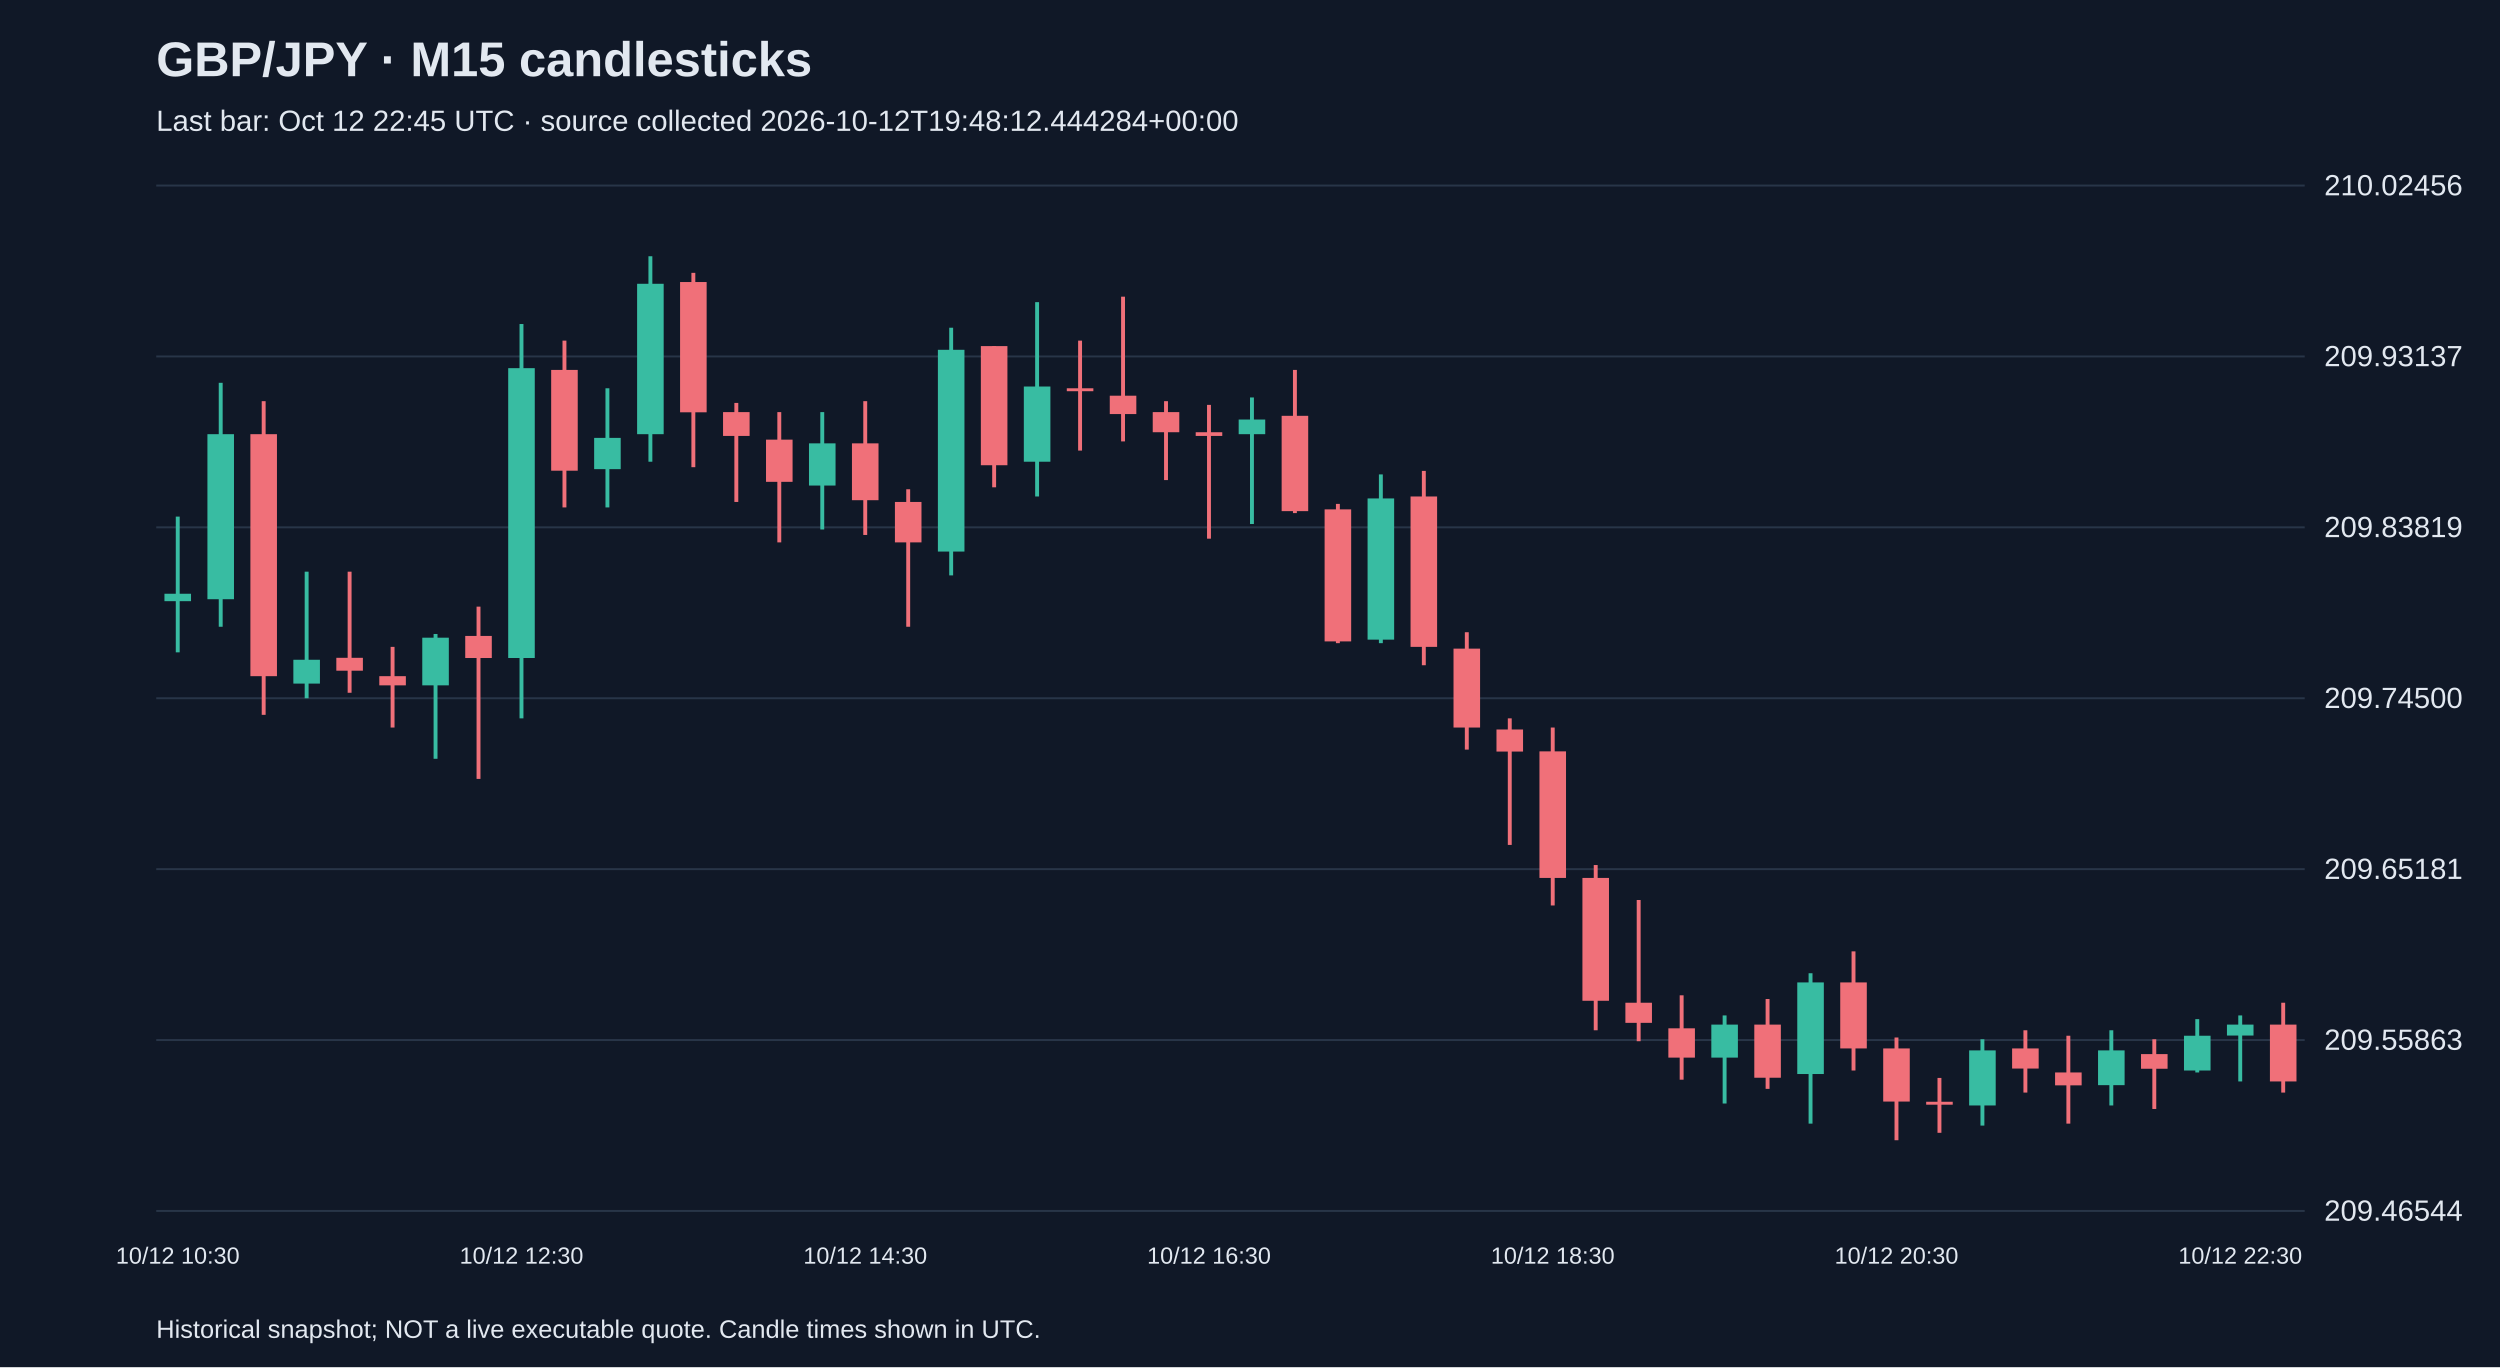
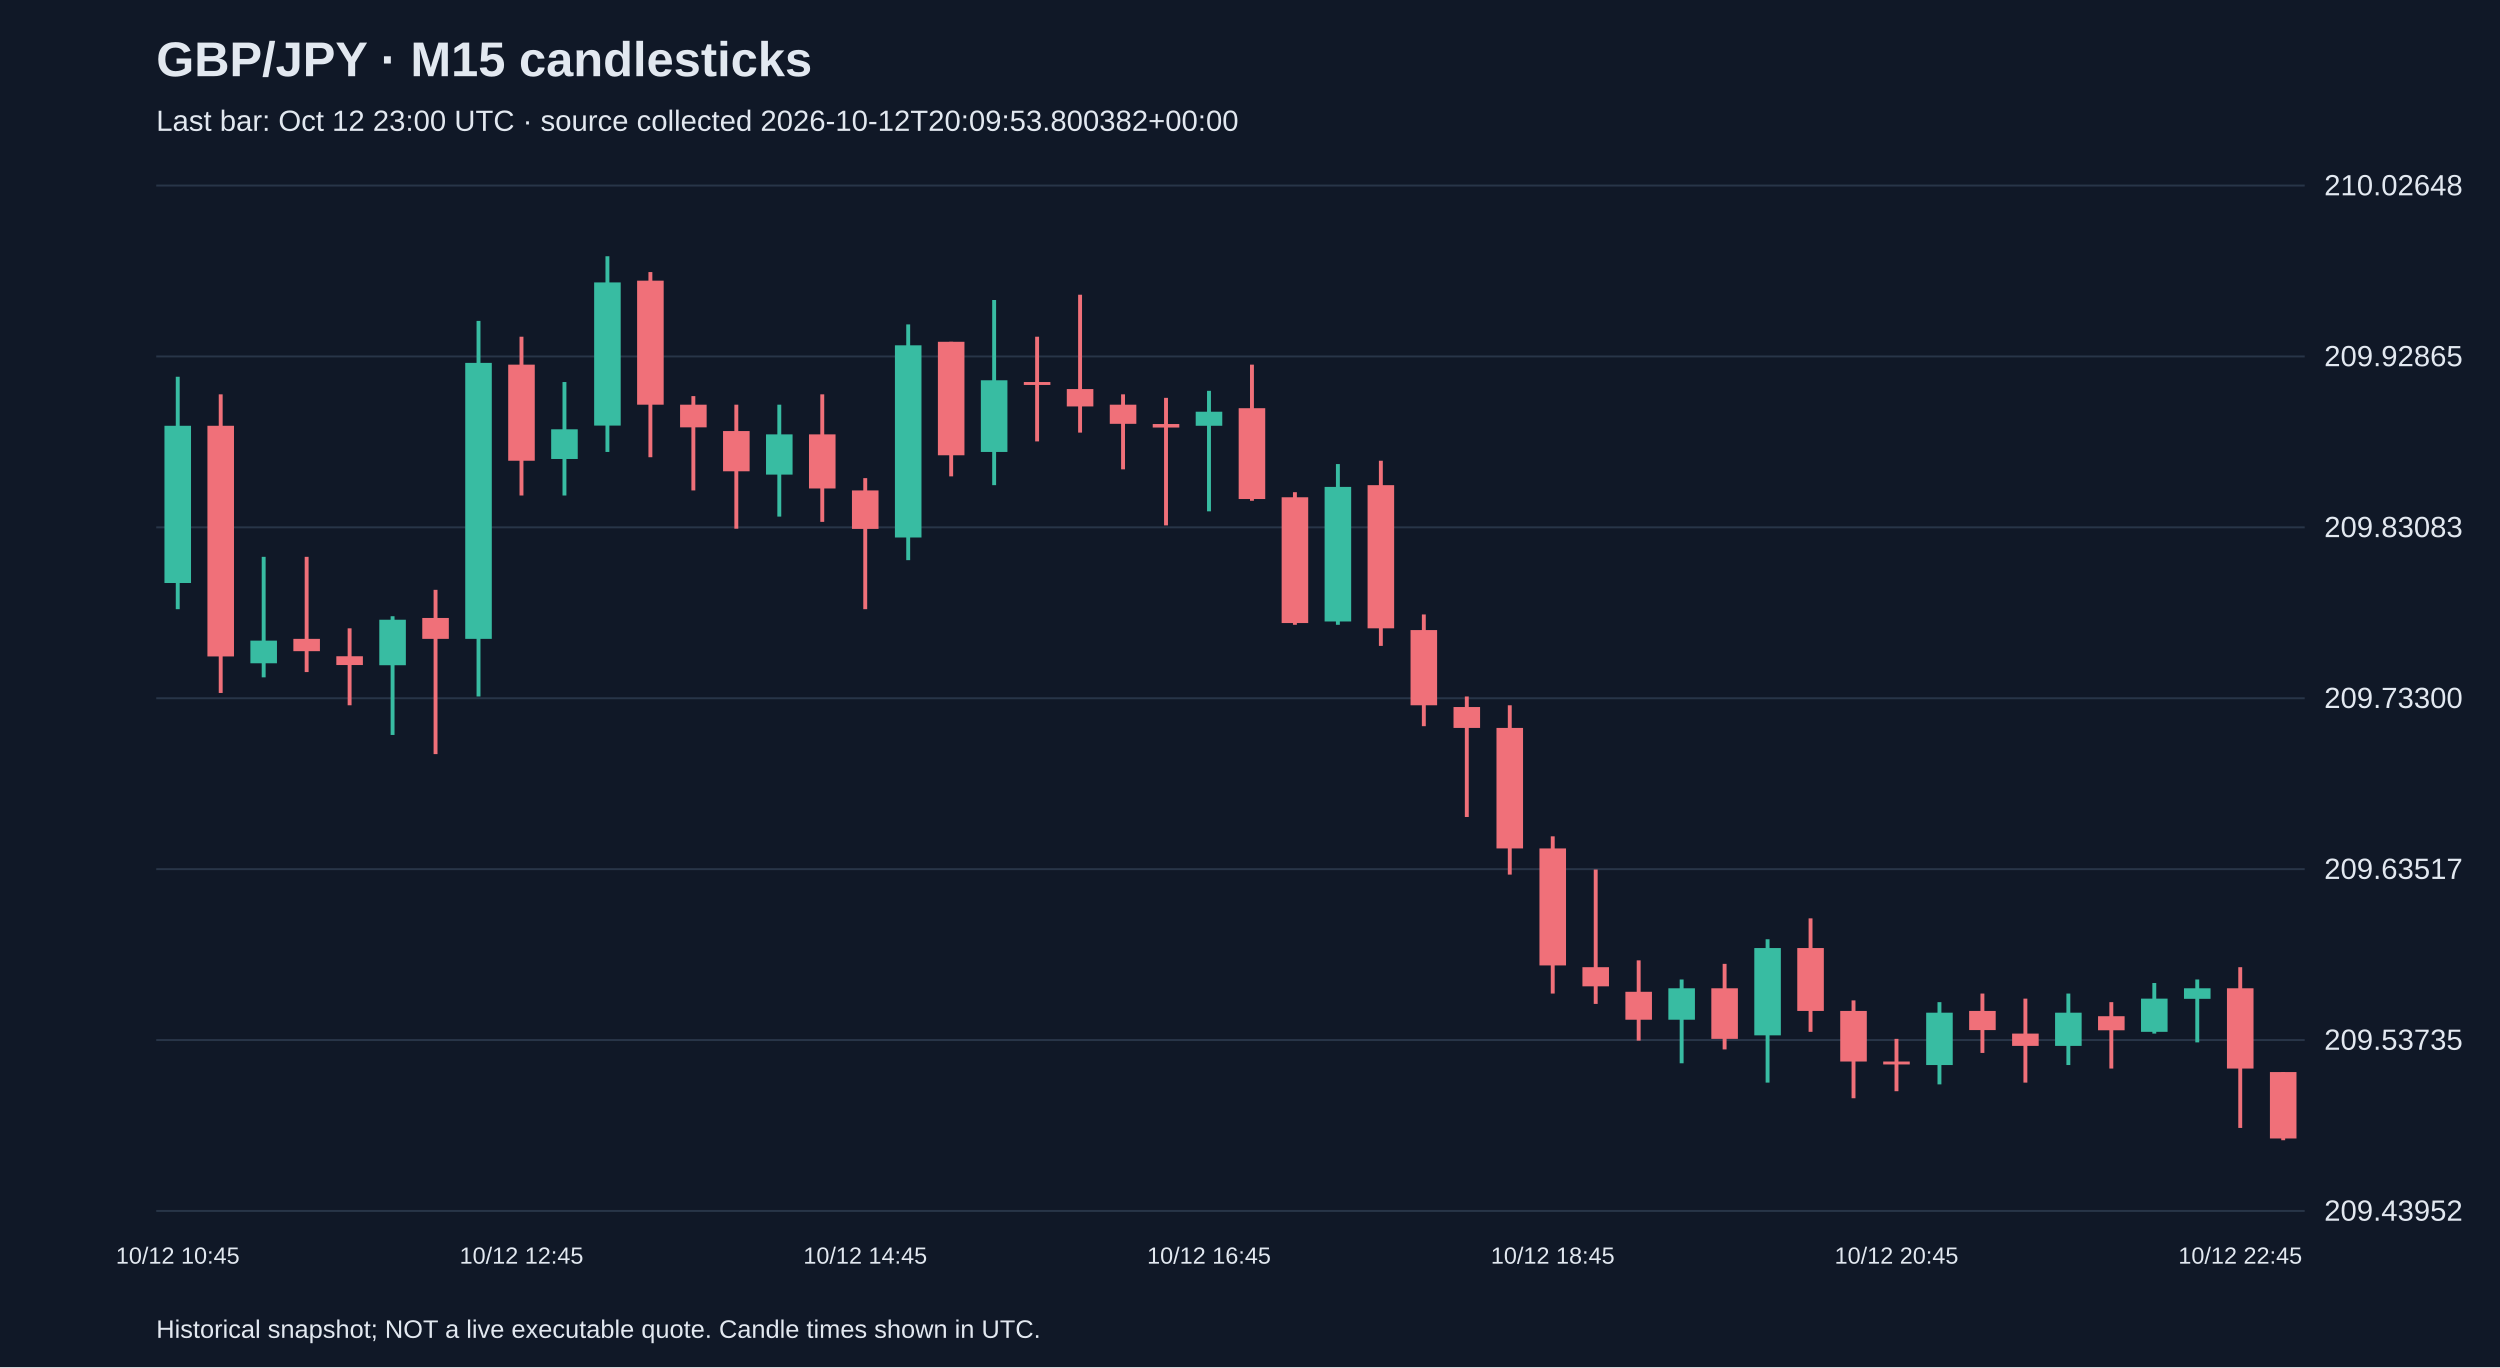
<svg xmlns="http://www.w3.org/2000/svg" viewBox="0 0 1280 700">
  <rect width="100%" height="100%" fill="#101827" />
  <style>text{font-family:Arial,sans-serif;fill:#e2e8f0}</style>
  <text x="80" y="39" font-size="25" font-weight="bold">GBP/JPY · M15 candlesticks</text>
-   <text x="80" y="67" font-size="15" fill="#a6b1c5">Last bar: Oct 12 22:45 UTC · source collected 2026-10-12T19:48:12.444284+00:00</text>
+   <text x="80" y="67" font-size="15" fill="#a6b1c5">Last bar: Oct 12 23:00 UTC · source collected 2026-10-12T20:09:53.800382+00:00</text>
  <line x1="80" y1="620.0" x2="1180" y2="620.0" stroke="#283548" />
-   <text x="1190" y="625.0" font-size="15">209.46544</text>
+   <text x="1190" y="625.0" font-size="15">209.43952</text>
  <line x1="80" y1="532.5" x2="1180" y2="532.5" stroke="#283548" />
-   <text x="1190" y="537.5" font-size="15">209.55863</text>
+   <text x="1190" y="537.5" font-size="15">209.53735</text>
  <line x1="80" y1="445.0" x2="1180" y2="445.0" stroke="#283548" />
-   <text x="1190" y="450.0" font-size="15">209.65181</text>
+   <text x="1190" y="450.0" font-size="15">209.63517</text>
  <line x1="80" y1="357.5" x2="1180" y2="357.5" stroke="#283548" />
-   <text x="1190" y="362.5" font-size="15">209.74500</text>
+   <text x="1190" y="362.5" font-size="15">209.73300</text>
  <line x1="80" y1="270.0" x2="1180" y2="270.0" stroke="#283548" />
-   <text x="1190" y="275.0" font-size="15">209.83819</text>
+   <text x="1190" y="275.0" font-size="15">209.83083</text>
  <line x1="80" y1="182.5" x2="1180" y2="182.5" stroke="#283548" />
-   <text x="1190" y="187.5" font-size="15">209.93137</text>
+   <text x="1190" y="187.5" font-size="15">209.92865</text>
  <line x1="80" y1="95.0" x2="1180" y2="95.0" stroke="#283548" />
-   <text x="1190" y="100.0" font-size="15">210.02456</text>
-   <line x1="91.0" y1="264.5" x2="91.0" y2="334.0" stroke="#38bca2" stroke-width="2" />
-   <rect x="84.2" y="304.0" width="13.6" height="3.8" fill="#38bca2" />
-   <text x="91.0" y="647" text-anchor="middle" font-size="12">10/12 10:30</text>
-   <line x1="113.0" y1="196.0" x2="113.0" y2="320.9" stroke="#38bca2" stroke-width="2" />
-   <rect x="106.2" y="222.3" width="13.6" height="84.5" fill="#38bca2" />
-   <line x1="135.0" y1="205.4" x2="135.0" y2="366.0" stroke="#f07079" stroke-width="2" />
-   <rect x="128.2" y="222.3" width="13.6" height="123.9" fill="#f07079" />
-   <line x1="157.0" y1="292.7" x2="157.0" y2="357.5" stroke="#38bca2" stroke-width="2" />
-   <rect x="150.2" y="337.8" width="13.6" height="12.2" fill="#38bca2" />
-   <line x1="179.0" y1="292.7" x2="179.0" y2="354.7" stroke="#f07079" stroke-width="2" />
-   <rect x="172.2" y="336.8" width="13.6" height="6.6" fill="#f07079" />
-   <line x1="201.0" y1="331.2" x2="201.0" y2="372.5" stroke="#f07079" stroke-width="2" />
-   <rect x="194.2" y="346.2" width="13.6" height="4.7" fill="#f07079" />
-   <line x1="223.0" y1="324.6" x2="223.0" y2="388.5" stroke="#38bca2" stroke-width="2" />
-   <rect x="216.2" y="326.5" width="13.6" height="24.4" fill="#38bca2" />
-   <line x1="245.0" y1="310.6" x2="245.0" y2="398.8" stroke="#f07079" stroke-width="2" />
-   <rect x="238.2" y="325.6" width="13.6" height="11.3" fill="#f07079" />
-   <line x1="267.0" y1="165.9" x2="267.0" y2="367.8" stroke="#38bca2" stroke-width="2" />
-   <rect x="260.2" y="188.5" width="13.6" height="148.4" fill="#38bca2" />
-   <text x="267.0" y="647" text-anchor="middle" font-size="12">10/12 12:30</text>
-   <line x1="289.0" y1="174.4" x2="289.0" y2="259.8" stroke="#f07079" stroke-width="2" />
-   <rect x="282.2" y="189.4" width="13.6" height="51.6" fill="#f07079" />
-   <line x1="311.0" y1="198.8" x2="311.0" y2="259.8" stroke="#38bca2" stroke-width="2" />
-   <rect x="304.2" y="224.2" width="13.6" height="16.0" fill="#38bca2" />
-   <line x1="333.0" y1="131.2" x2="333.0" y2="236.4" stroke="#38bca2" stroke-width="2" />
-   <rect x="326.2" y="145.3" width="13.6" height="77.0" fill="#38bca2" />
-   <line x1="355.0" y1="139.7" x2="355.0" y2="239.2" stroke="#f07079" stroke-width="2" />
-   <rect x="348.2" y="144.4" width="13.6" height="66.7" fill="#f07079" />
-   <line x1="377.0" y1="206.3" x2="377.0" y2="257.0" stroke="#f07079" stroke-width="2" />
-   <rect x="370.2" y="211.0" width="13.6" height="12.2" fill="#f07079" />
-   <line x1="399.0" y1="211.0" x2="399.0" y2="277.7" stroke="#f07079" stroke-width="2" />
-   <rect x="392.2" y="225.1" width="13.6" height="21.6" fill="#f07079" />
-   <line x1="421.0" y1="211.0" x2="421.0" y2="271.1" stroke="#38bca2" stroke-width="2" />
-   <rect x="414.2" y="227.0" width="13.6" height="21.6" fill="#38bca2" />
-   <line x1="443.0" y1="205.4" x2="443.0" y2="273.9" stroke="#f07079" stroke-width="2" />
-   <rect x="436.2" y="227.0" width="13.6" height="29.1" fill="#f07079" />
-   <text x="443.0" y="647" text-anchor="middle" font-size="12">10/12 14:30</text>
-   <line x1="465.0" y1="250.5" x2="465.0" y2="320.9" stroke="#f07079" stroke-width="2" />
-   <rect x="458.2" y="257.0" width="13.6" height="20.7" fill="#f07079" />
-   <line x1="487.0" y1="167.8" x2="487.0" y2="294.6" stroke="#38bca2" stroke-width="2" />
-   <rect x="480.2" y="179.1" width="13.6" height="103.3" fill="#38bca2" />
-   <line x1="509.0" y1="177.2" x2="509.0" y2="249.5" stroke="#f07079" stroke-width="2" />
-   <rect x="502.2" y="177.2" width="13.6" height="61.0" fill="#f07079" />
-   <line x1="531.0" y1="154.7" x2="531.0" y2="254.2" stroke="#38bca2" stroke-width="2" />
-   <rect x="524.2" y="197.9" width="13.6" height="38.5" fill="#38bca2" />
-   <line x1="553.0" y1="174.4" x2="553.0" y2="230.7" stroke="#f07079" stroke-width="2" />
-   <rect x="546.2" y="198.8" width="13.6" height="1.5" fill="#f07079" />
-   <line x1="575.0" y1="151.9" x2="575.0" y2="226.0" stroke="#f07079" stroke-width="2" />
-   <rect x="568.2" y="202.6" width="13.6" height="9.4" fill="#f07079" />
-   <line x1="597.0" y1="205.4" x2="597.0" y2="245.8" stroke="#f07079" stroke-width="2" />
-   <rect x="590.2" y="211.0" width="13.6" height="10.3" fill="#f07079" />
-   <line x1="619.0" y1="207.3" x2="619.0" y2="275.8" stroke="#f07079" stroke-width="2" />
-   <rect x="612.2" y="221.3" width="13.6" height="1.9" fill="#f07079" />
-   <text x="619.0" y="647" text-anchor="middle" font-size="12">10/12 16:30</text>
-   <line x1="641.0" y1="203.5" x2="641.0" y2="268.3" stroke="#38bca2" stroke-width="2" />
-   <rect x="634.2" y="214.8" width="13.6" height="7.5" fill="#38bca2" />
-   <line x1="663.0" y1="189.4" x2="663.0" y2="262.7" stroke="#f07079" stroke-width="2" />
-   <rect x="656.2" y="212.9" width="13.6" height="48.8" fill="#f07079" />
-   <line x1="685.0" y1="258.0" x2="685.0" y2="329.3" stroke="#f07079" stroke-width="2" />
-   <rect x="678.2" y="260.8" width="13.6" height="67.6" fill="#f07079" />
-   <line x1="707.0" y1="242.9" x2="707.0" y2="329.3" stroke="#38bca2" stroke-width="2" />
-   <rect x="700.2" y="255.2" width="13.6" height="72.3" fill="#38bca2" />
-   <line x1="729.0" y1="241.1" x2="729.0" y2="340.6" stroke="#f07079" stroke-width="2" />
-   <rect x="722.2" y="254.2" width="13.6" height="77.0" fill="#f07079" />
-   <line x1="751.0" y1="323.7" x2="751.0" y2="383.8" stroke="#f07079" stroke-width="2" />
-   <rect x="744.2" y="332.1" width="13.6" height="40.4" fill="#f07079" />
-   <line x1="773.0" y1="367.8" x2="773.0" y2="432.6" stroke="#f07079" stroke-width="2" />
-   <rect x="766.2" y="373.5" width="13.6" height="11.3" fill="#f07079" />
-   <line x1="795.0" y1="372.5" x2="795.0" y2="463.6" stroke="#f07079" stroke-width="2" />
-   <rect x="788.2" y="384.7" width="13.6" height="64.8" fill="#f07079" />
-   <text x="795.0" y="647" text-anchor="middle" font-size="12">10/12 18:30</text>
-   <line x1="817.0" y1="442.9" x2="817.0" y2="527.5" stroke="#f07079" stroke-width="2" />
-   <rect x="810.2" y="449.5" width="13.6" height="62.9" fill="#f07079" />
-   <line x1="839.0" y1="460.8" x2="839.0" y2="533.1" stroke="#f07079" stroke-width="2" />
-   <rect x="832.2" y="513.4" width="13.6" height="10.3" fill="#f07079" />
-   <line x1="861.0" y1="509.6" x2="861.0" y2="552.8" stroke="#f07079" stroke-width="2" />
-   <rect x="854.2" y="526.5" width="13.6" height="15.0" fill="#f07079" />
-   <line x1="883.0" y1="519.9" x2="883.0" y2="565.0" stroke="#38bca2" stroke-width="2" />
-   <rect x="876.2" y="524.6" width="13.6" height="16.9" fill="#38bca2" />
-   <line x1="905.0" y1="511.5" x2="905.0" y2="557.5" stroke="#f07079" stroke-width="2" />
-   <rect x="898.2" y="524.6" width="13.6" height="27.2" fill="#f07079" />
-   <line x1="927.0" y1="498.3" x2="927.0" y2="575.3" stroke="#38bca2" stroke-width="2" />
-   <rect x="920.2" y="503.0" width="13.6" height="46.9" fill="#38bca2" />
-   <line x1="949.0" y1="487.1" x2="949.0" y2="548.1" stroke="#f07079" stroke-width="2" />
-   <rect x="942.2" y="503.0" width="13.6" height="33.8" fill="#f07079" />
-   <line x1="971.0" y1="531.2" x2="971.0" y2="583.8" stroke="#f07079" stroke-width="2" />
-   <rect x="964.2" y="536.8" width="13.6" height="27.2" fill="#f07079" />
-   <text x="971.0" y="647" text-anchor="middle" font-size="12">10/12 20:30</text>
-   <line x1="993.0" y1="551.9" x2="993.0" y2="580.0" stroke="#f07079" stroke-width="2" />
-   <rect x="986.2" y="564.1" width="13.6" height="1.5" fill="#f07079" />
-   <line x1="1015.0" y1="532.1" x2="1015.0" y2="576.3" stroke="#38bca2" stroke-width="2" />
-   <rect x="1008.2" y="537.8" width="13.6" height="28.2" fill="#38bca2" />
-   <line x1="1037.0" y1="527.5" x2="1037.0" y2="559.4" stroke="#f07079" stroke-width="2" />
-   <rect x="1030.2" y="536.8" width="13.6" height="10.3" fill="#f07079" />
-   <line x1="1059.0" y1="530.3" x2="1059.0" y2="575.3" stroke="#f07079" stroke-width="2" />
-   <rect x="1052.2" y="549.1" width="13.6" height="6.6" fill="#f07079" />
-   <line x1="1081.0" y1="527.5" x2="1081.0" y2="566.0" stroke="#38bca2" stroke-width="2" />
-   <rect x="1074.2" y="537.8" width="13.6" height="17.8" fill="#38bca2" />
-   <line x1="1103.0" y1="532.1" x2="1103.0" y2="567.8" stroke="#f07079" stroke-width="2" />
-   <rect x="1096.2" y="539.7" width="13.6" height="7.5" fill="#f07079" />
-   <line x1="1125.0" y1="521.8" x2="1125.0" y2="549.1" stroke="#38bca2" stroke-width="2" />
-   <rect x="1118.2" y="530.3" width="13.6" height="17.8" fill="#38bca2" />
-   <line x1="1147.0" y1="519.9" x2="1147.0" y2="553.7" stroke="#38bca2" stroke-width="2" />
-   <rect x="1140.2" y="524.6" width="13.6" height="5.6" fill="#38bca2" />
-   <text x="1147.0" y="647" text-anchor="middle" font-size="12">10/12 22:30</text>
-   <line x1="1169.0" y1="513.4" x2="1169.0" y2="559.4" stroke="#f07079" stroke-width="2" />
-   <rect x="1162.2" y="524.6" width="13.6" height="29.1" fill="#f07079" />
+   <text x="1190" y="100.0" font-size="15">210.02648</text>
+   <line x1="91.0" y1="192.9" x2="91.0" y2="311.9" stroke="#38bca2" stroke-width="2" />
+   <rect x="84.2" y="218.0" width="13.6" height="80.5" fill="#38bca2" />
+   <text x="91.0" y="647" text-anchor="middle" font-size="12">10/12 10:45</text>
+   <line x1="113.0" y1="201.9" x2="113.0" y2="354.8" stroke="#f07079" stroke-width="2" />
+   <rect x="106.2" y="218.0" width="13.6" height="118.1" fill="#f07079" />
+   <line x1="135.0" y1="285.1" x2="135.0" y2="346.8" stroke="#38bca2" stroke-width="2" />
+   <rect x="128.2" y="328.0" width="13.6" height="11.6" fill="#38bca2" />
+   <line x1="157.0" y1="285.1" x2="157.0" y2="344.1" stroke="#f07079" stroke-width="2" />
+   <rect x="150.2" y="327.1" width="13.6" height="6.3" fill="#f07079" />
+   <line x1="179.0" y1="321.7" x2="179.0" y2="361.1" stroke="#f07079" stroke-width="2" />
+   <rect x="172.2" y="336.0" width="13.6" height="4.5" fill="#f07079" />
+   <line x1="201.0" y1="315.5" x2="201.0" y2="376.3" stroke="#38bca2" stroke-width="2" />
+   <rect x="194.2" y="317.3" width="13.6" height="23.3" fill="#38bca2" />
+   <line x1="223.0" y1="302.0" x2="223.0" y2="386.1" stroke="#f07079" stroke-width="2" />
+   <rect x="216.2" y="316.4" width="13.6" height="10.7" fill="#f07079" />
+   <line x1="245.0" y1="164.3" x2="245.0" y2="356.6" stroke="#38bca2" stroke-width="2" />
+   <rect x="238.2" y="185.8" width="13.6" height="141.3" fill="#38bca2" />
+   <line x1="267.0" y1="172.4" x2="267.0" y2="253.7" stroke="#f07079" stroke-width="2" />
+   <rect x="260.2" y="186.7" width="13.6" height="49.2" fill="#f07079" />
+   <text x="267.0" y="647" text-anchor="middle" font-size="12">10/12 12:45</text>
+   <line x1="289.0" y1="195.6" x2="289.0" y2="253.7" stroke="#38bca2" stroke-width="2" />
+   <rect x="282.2" y="219.8" width="13.6" height="15.2" fill="#38bca2" />
+   <line x1="311.0" y1="131.2" x2="311.0" y2="231.4" stroke="#38bca2" stroke-width="2" />
+   <rect x="304.2" y="144.6" width="13.6" height="73.3" fill="#38bca2" />
+   <line x1="333.0" y1="139.3" x2="333.0" y2="234.1" stroke="#f07079" stroke-width="2" />
+   <rect x="326.2" y="143.7" width="13.6" height="63.5" fill="#f07079" />
+   <line x1="355.0" y1="202.8" x2="355.0" y2="251.1" stroke="#f07079" stroke-width="2" />
+   <rect x="348.2" y="207.2" width="13.6" height="11.6" fill="#f07079" />
+   <line x1="377.0" y1="207.2" x2="377.0" y2="270.7" stroke="#f07079" stroke-width="2" />
+   <rect x="370.2" y="220.7" width="13.6" height="20.6" fill="#f07079" />
+   <line x1="399.0" y1="207.2" x2="399.0" y2="264.5" stroke="#38bca2" stroke-width="2" />
+   <rect x="392.2" y="222.4" width="13.6" height="20.6" fill="#38bca2" />
+   <line x1="421.0" y1="201.9" x2="421.0" y2="267.2" stroke="#f07079" stroke-width="2" />
+   <rect x="414.2" y="222.4" width="13.6" height="27.7" fill="#f07079" />
+   <line x1="443.0" y1="244.8" x2="443.0" y2="311.9" stroke="#f07079" stroke-width="2" />
+   <rect x="436.2" y="251.1" width="13.6" height="19.7" fill="#f07079" />
+   <text x="443.0" y="647" text-anchor="middle" font-size="12">10/12 14:45</text>
+   <line x1="465.0" y1="166.1" x2="465.0" y2="286.8" stroke="#38bca2" stroke-width="2" />
+   <rect x="458.2" y="176.8" width="13.6" height="98.4" fill="#38bca2" />
+   <line x1="487.0" y1="175.0" x2="487.0" y2="243.9" stroke="#f07079" stroke-width="2" />
+   <rect x="480.2" y="175.0" width="13.6" height="58.1" fill="#f07079" />
+   <line x1="509.0" y1="153.6" x2="509.0" y2="248.4" stroke="#38bca2" stroke-width="2" />
+   <rect x="502.2" y="194.7" width="13.6" height="36.7" fill="#38bca2" />
+   <line x1="531.0" y1="172.4" x2="531.0" y2="226.0" stroke="#f07079" stroke-width="2" />
+   <rect x="524.2" y="195.6" width="13.6" height="1.5" fill="#f07079" />
+   <line x1="553.0" y1="150.9" x2="553.0" y2="221.5" stroke="#f07079" stroke-width="2" />
+   <rect x="546.2" y="199.2" width="13.6" height="8.9" fill="#f07079" />
+   <line x1="575.0" y1="201.9" x2="575.0" y2="240.3" stroke="#f07079" stroke-width="2" />
+   <rect x="568.2" y="207.2" width="13.6" height="9.8" fill="#f07079" />
+   <line x1="597.0" y1="203.7" x2="597.0" y2="269.0" stroke="#f07079" stroke-width="2" />
+   <rect x="590.2" y="217.1" width="13.6" height="1.8" fill="#f07079" />
+   <line x1="619.0" y1="200.1" x2="619.0" y2="261.8" stroke="#38bca2" stroke-width="2" />
+   <rect x="612.2" y="210.8" width="13.6" height="7.2" fill="#38bca2" />
+   <text x="619.0" y="647" text-anchor="middle" font-size="12">10/12 16:45</text>
+   <line x1="641.0" y1="186.7" x2="641.0" y2="256.4" stroke="#f07079" stroke-width="2" />
+   <rect x="634.2" y="209.0" width="13.6" height="46.5" fill="#f07079" />
+   <line x1="663.0" y1="252.0" x2="663.0" y2="319.9" stroke="#f07079" stroke-width="2" />
+   <rect x="656.2" y="254.6" width="13.6" height="64.4" fill="#f07079" />
+   <line x1="685.0" y1="237.6" x2="685.0" y2="319.9" stroke="#38bca2" stroke-width="2" />
+   <rect x="678.2" y="249.3" width="13.6" height="68.9" fill="#38bca2" />
+   <line x1="707.0" y1="235.9" x2="707.0" y2="330.7" stroke="#f07079" stroke-width="2" />
+   <rect x="700.2" y="248.4" width="13.6" height="73.3" fill="#f07079" />
+   <line x1="729.0" y1="314.6" x2="729.0" y2="371.8" stroke="#f07079" stroke-width="2" />
+   <rect x="722.2" y="322.6" width="13.6" height="38.5" fill="#f07079" />
+   <line x1="751.0" y1="356.6" x2="751.0" y2="418.3" stroke="#f07079" stroke-width="2" />
+   <rect x="744.2" y="362.0" width="13.6" height="10.7" fill="#f07079" />
+   <line x1="773.0" y1="361.1" x2="773.0" y2="447.8" stroke="#f07079" stroke-width="2" />
+   <rect x="766.2" y="372.7" width="13.6" height="61.7" fill="#f07079" />
+   <line x1="795.0" y1="428.2" x2="795.0" y2="508.7" stroke="#f07079" stroke-width="2" />
+   <rect x="788.2" y="434.4" width="13.6" height="59.9" fill="#f07079" />
+   <text x="795.0" y="647" text-anchor="middle" font-size="12">10/12 18:45</text>
+   <line x1="817.0" y1="445.2" x2="817.0" y2="514.0" stroke="#f07079" stroke-width="2" />
+   <rect x="810.2" y="495.2" width="13.6" height="9.8" fill="#f07079" />
+   <line x1="839.0" y1="491.7" x2="839.0" y2="532.8" stroke="#f07079" stroke-width="2" />
+   <rect x="832.2" y="507.8" width="13.6" height="14.3" fill="#f07079" />
+   <line x1="861.0" y1="501.5" x2="861.0" y2="544.4" stroke="#38bca2" stroke-width="2" />
+   <rect x="854.2" y="506.0" width="13.6" height="16.1" fill="#38bca2" />
+   <line x1="883.0" y1="493.5" x2="883.0" y2="537.3" stroke="#f07079" stroke-width="2" />
+   <rect x="876.2" y="506.0" width="13.6" height="25.9" fill="#f07079" />
+   <line x1="905.0" y1="480.9" x2="905.0" y2="554.3" stroke="#38bca2" stroke-width="2" />
+   <rect x="898.2" y="485.4" width="13.6" height="44.7" fill="#38bca2" />
+   <line x1="927.0" y1="470.2" x2="927.0" y2="528.3" stroke="#f07079" stroke-width="2" />
+   <rect x="920.2" y="485.4" width="13.6" height="32.2" fill="#f07079" />
+   <line x1="949.0" y1="512.2" x2="949.0" y2="562.3" stroke="#f07079" stroke-width="2" />
+   <rect x="942.2" y="517.6" width="13.6" height="25.9" fill="#f07079" />
+   <line x1="971.0" y1="531.9" x2="971.0" y2="558.7" stroke="#f07079" stroke-width="2" />
+   <rect x="964.2" y="543.5" width="13.6" height="1.5" fill="#f07079" />
+   <text x="971.0" y="647" text-anchor="middle" font-size="12">10/12 20:45</text>
+   <line x1="993.0" y1="513.1" x2="993.0" y2="555.2" stroke="#38bca2" stroke-width="2" />
+   <rect x="986.2" y="518.5" width="13.6" height="26.8" fill="#38bca2" />
+   <line x1="1015.0" y1="508.7" x2="1015.0" y2="539.1" stroke="#f07079" stroke-width="2" />
+   <rect x="1008.2" y="517.6" width="13.6" height="9.8" fill="#f07079" />
+   <line x1="1037.0" y1="511.3" x2="1037.0" y2="554.3" stroke="#f07079" stroke-width="2" />
+   <rect x="1030.2" y="529.2" width="13.6" height="6.3" fill="#f07079" />
+   <line x1="1059.0" y1="508.7" x2="1059.0" y2="545.3" stroke="#38bca2" stroke-width="2" />
+   <rect x="1052.2" y="518.5" width="13.6" height="17.0" fill="#38bca2" />
+   <line x1="1081.0" y1="513.1" x2="1081.0" y2="547.1" stroke="#f07079" stroke-width="2" />
+   <rect x="1074.2" y="520.3" width="13.6" height="7.2" fill="#f07079" />
+   <line x1="1103.0" y1="503.3" x2="1103.0" y2="529.2" stroke="#38bca2" stroke-width="2" />
+   <rect x="1096.2" y="511.3" width="13.6" height="17.0" fill="#38bca2" />
+   <line x1="1125.0" y1="501.5" x2="1125.0" y2="533.7" stroke="#38bca2" stroke-width="2" />
+   <rect x="1118.2" y="506.0" width="13.6" height="5.4" fill="#38bca2" />
+   <line x1="1147.0" y1="495.2" x2="1147.0" y2="577.5" stroke="#f07079" stroke-width="2" />
+   <rect x="1140.2" y="506.0" width="13.6" height="41.1" fill="#f07079" />
+   <text x="1147.0" y="647" text-anchor="middle" font-size="12">10/12 22:45</text>
+   <line x1="1169.0" y1="548.9" x2="1169.0" y2="583.8" stroke="#f07079" stroke-width="2" />
+   <rect x="1162.2" y="548.9" width="13.6" height="34.0" fill="#f07079" />
  <text x="80" y="685" font-size="13">Historical snapshot; NOT a live executable quote. Candle times shown in UTC.</text>
</svg>
